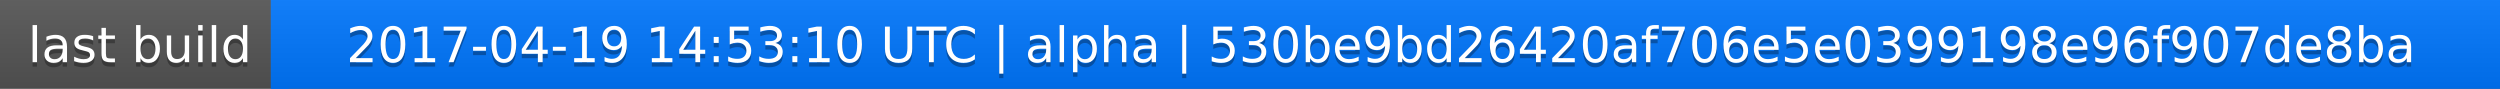
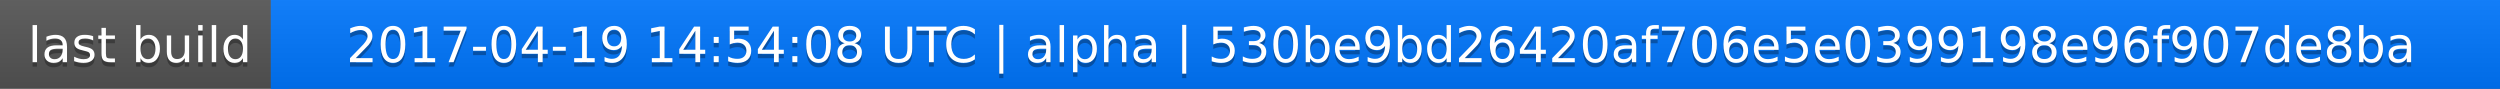
<svg xmlns="http://www.w3.org/2000/svg" width="563" height="20">
  <linearGradient id="a" x2="0" y2="100%">
    <stop offset="0" stop-color="#bbb" stop-opacity=".1" />
    <stop offset="1" stop-opacity=".1" />
  </linearGradient>
  <rect rx="0" width="563" height="20" fill="#555" />
  <rect rx="0" x="61" width="502" height="20" fill="#07f" />
  <path fill="#07f" d="M61 0h4v20h-4z" />
  <rect rx="0" width="563" height="20" fill="url(#a)" />
  <g fill="#fff" text-anchor="middle" font-family="DejaVu Sans,Verdana,Geneva,sans-serif" font-size="11">
    <text x="31.5" y="15" fill="#010101" fill-opacity=".3">last build</text>
    <text x="31.5" y="14">last build</text>
-     <text x="311" y="15" fill="#010101" fill-opacity=".3">2017-04-19 14:53:10 UTC | alpha | 530be9bd26420af706e5e0399198e96f907de8ba</text>
-     <text x="311" y="14">2017-04-19 14:53:10 UTC | alpha | 530be9bd26420af706e5e0399198e96f907de8ba</text>
+     <text x="311" y="15" fill="#010101" fill-opacity=".3">2017-04-19 14:54:08 UTC | alpha | 530be9bd26420af706e5e0399198e96f907de8ba</text>
+     <text x="311" y="14">2017-04-19 14:54:08 UTC | alpha | 530be9bd26420af706e5e0399198e96f907de8ba</text>
  </g>
</svg>
